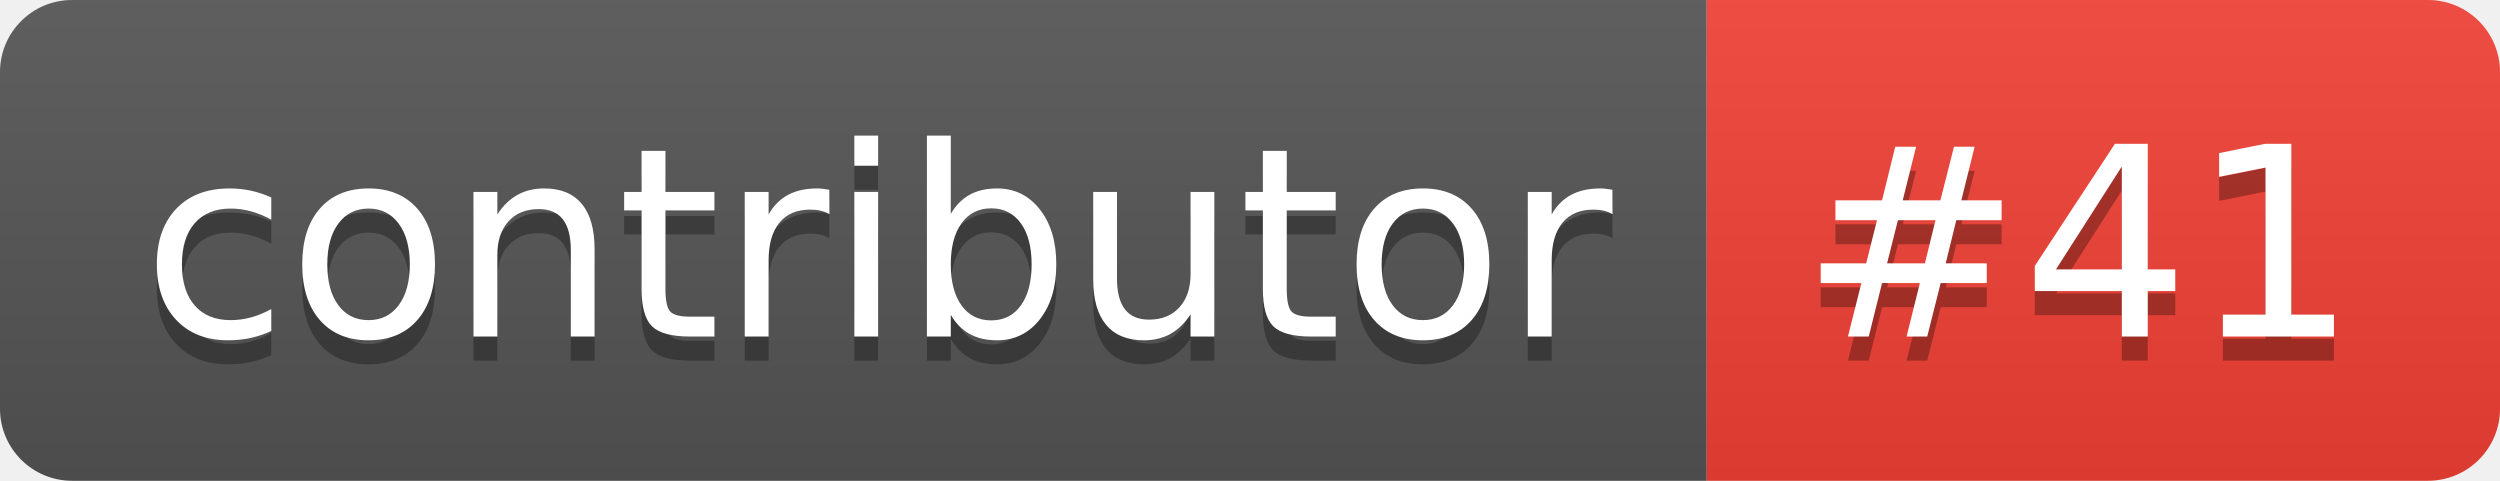
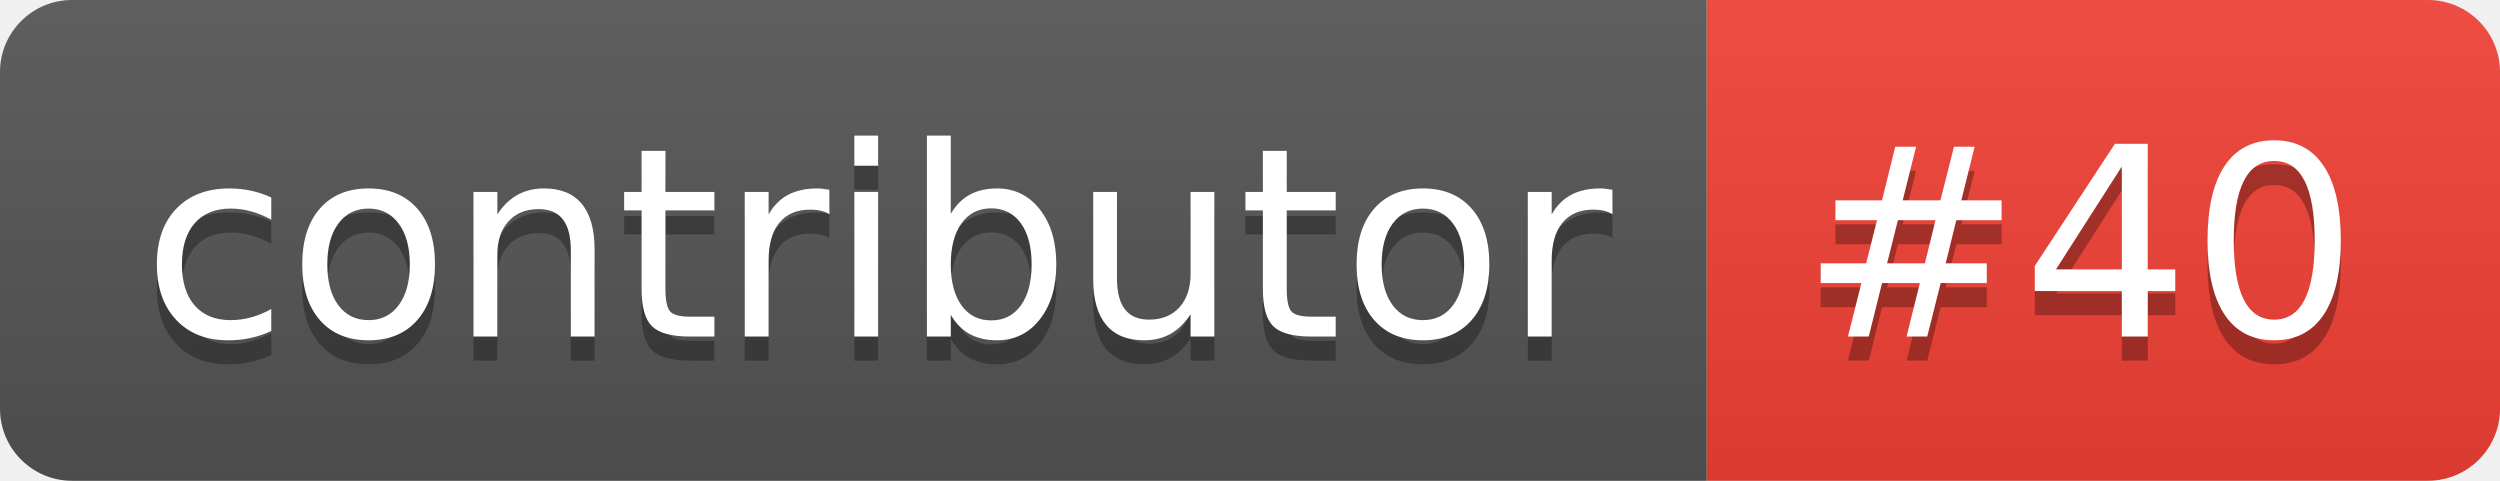
- <svg xmlns="http://www.w3.org/2000/svg" width="104" height="20" role="img" aria-label="contributor: #41">
+ <svg xmlns="http://www.w3.org/2000/svg" width="104" height="20" role="img" aria-label="contributor: #40">
  <linearGradient id="s" x2="0" y2="100%">
    <stop offset="0" stop-color="#bbb" stop-opacity=".1" />
    <stop offset="1" stop-opacity=".1" />
  </linearGradient>
  <clipPath id="r">
    <rect width="104" height="20" rx="3" fill="#fff" />
  </clipPath>
  <g clip-path="url(#r)">
    <rect width="71" height="20" fill="#555" />
    <rect x="71" width="33" height="20" fill="#f34134" />
    <rect width="104" height="20" fill="url(#s)" />
  </g>
  <g fill="#fff" text-anchor="middle" font-family="Verdana,Geneva,DejaVu Sans,sans-serif" text-rendering="geometricPrecision" font-size="110">
    <text aria-hidden="true" x="365" y="150" fill="#010101" fill-opacity=".3" transform="scale(.1)" textLength="610">contributor</text>
    <text x="365" y="140" transform="scale(.1)" fill="#fff" textLength="610">contributor</text>
-     <text aria-hidden="true" x="865" y="150" fill="#010101" fill-opacity=".3" transform="scale(.1)" textLength="230">#41</text>
-     <text x="865" y="140" transform="scale(.1)" fill="#fff" textLength="230">#41</text>
+     <text aria-hidden="true" x="865" y="150" fill="#010101" fill-opacity=".3" transform="scale(.1)" textLength="230">#40</text>
+     <text x="865" y="140" transform="scale(.1)" fill="#fff" textLength="230">#40</text>
  </g>
</svg>
